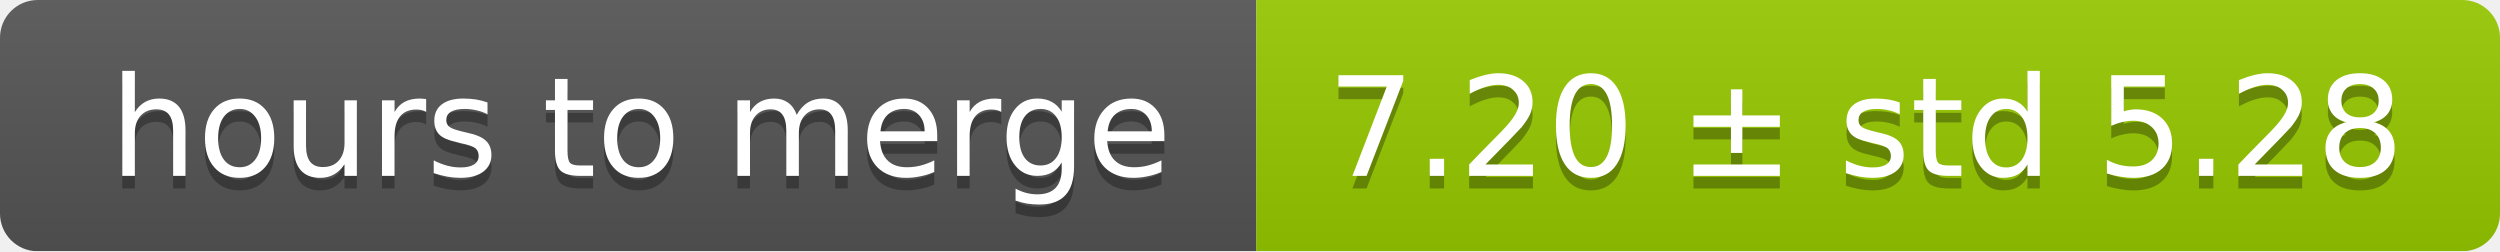
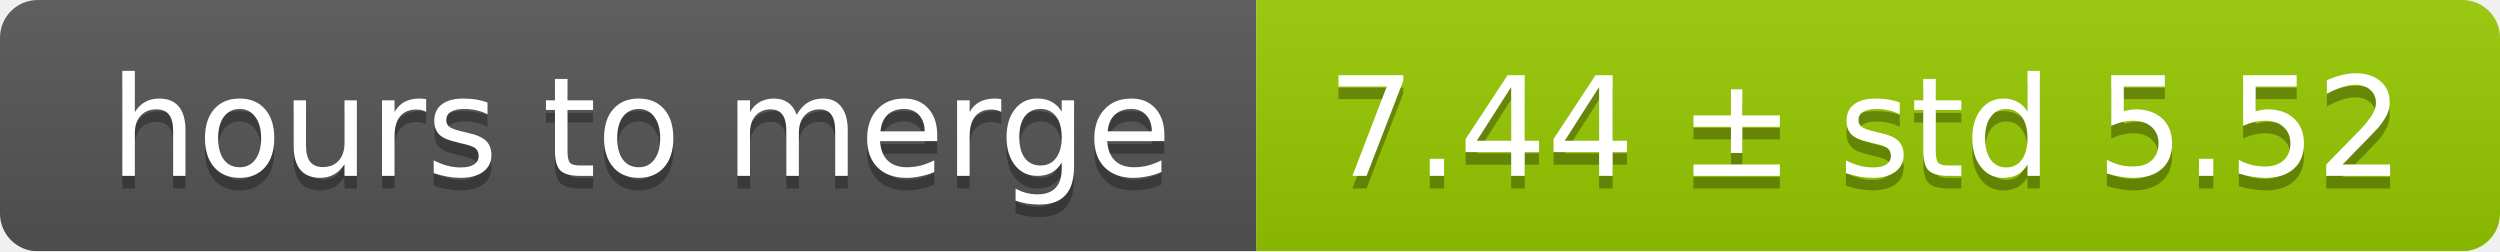
<svg xmlns="http://www.w3.org/2000/svg" width="199" height="20">
  <linearGradient id="smooth" x2="0" y2="100%">
    <stop offset="0" stop-color="#bbb" stop-opacity=".1" />
    <stop offset="1" stop-opacity=".1" />
  </linearGradient>
  <mask id="round">
    <rect width="199" height="20" rx="3" fill="#fff" />
  </mask>
  <g mask="url(#round)">
    <rect width="100" height="20" fill="#555" />
    <rect x="100" width="99" height="20" fill="#97ca00" />
    <rect width="199" height="20" fill="url(#smooth)" />
  </g>
  <g fill="#fff" text-anchor="middle" font-family="DejaVu Sans,Verdana,Geneva,sans-serif" font-size="11">
    <text x="51" y="15" fill="#010101" fill-opacity=".3">hours to merge</text>
    <text x="51" y="14">hours to merge</text>
-     <text x="148.5" y="15" fill="#010101" fill-opacity=".3">7.20 ± std 5.28</text>
-     <text x="148.5" y="14">7.20 ± std 5.28</text>
+     <text x="148.5" y="15" fill="#010101" fill-opacity=".3">7.44 ± std 5.52</text>
+     <text x="148.5" y="14">7.44 ± std 5.52</text>
  </g>
</svg>
